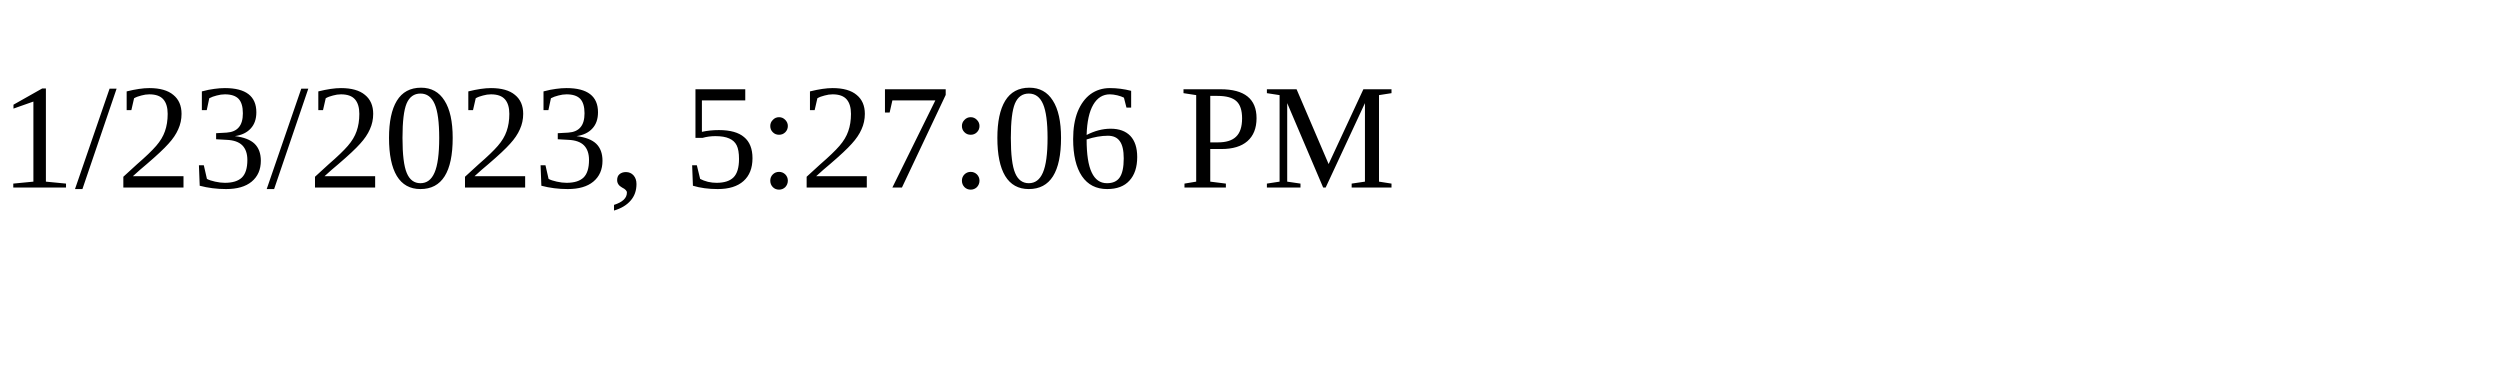
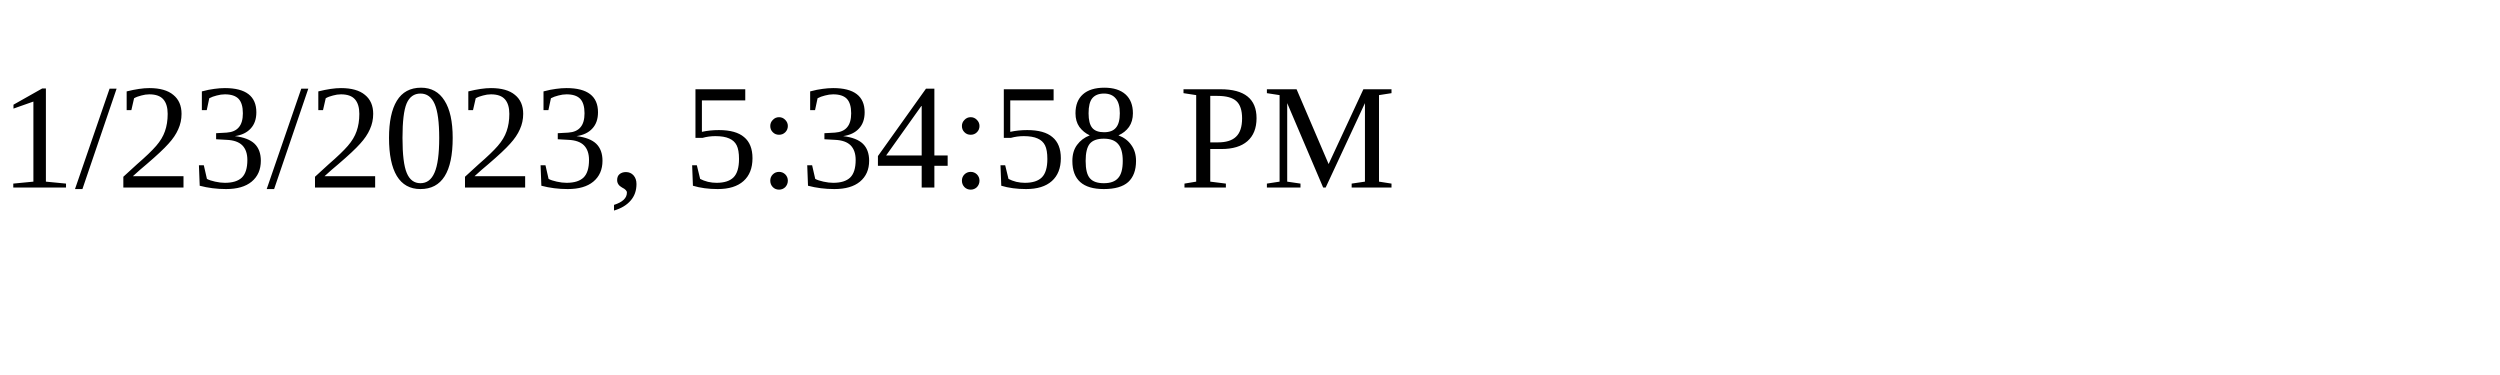
<svg xmlns="http://www.w3.org/2000/svg" height="30" width="200">
-   <text x="0" y="15">1/23/2023, 5:27:06 PM</text>
+   <text x="0" y="15">1/23/2023, 5:34:58 PM</text>
</svg>
